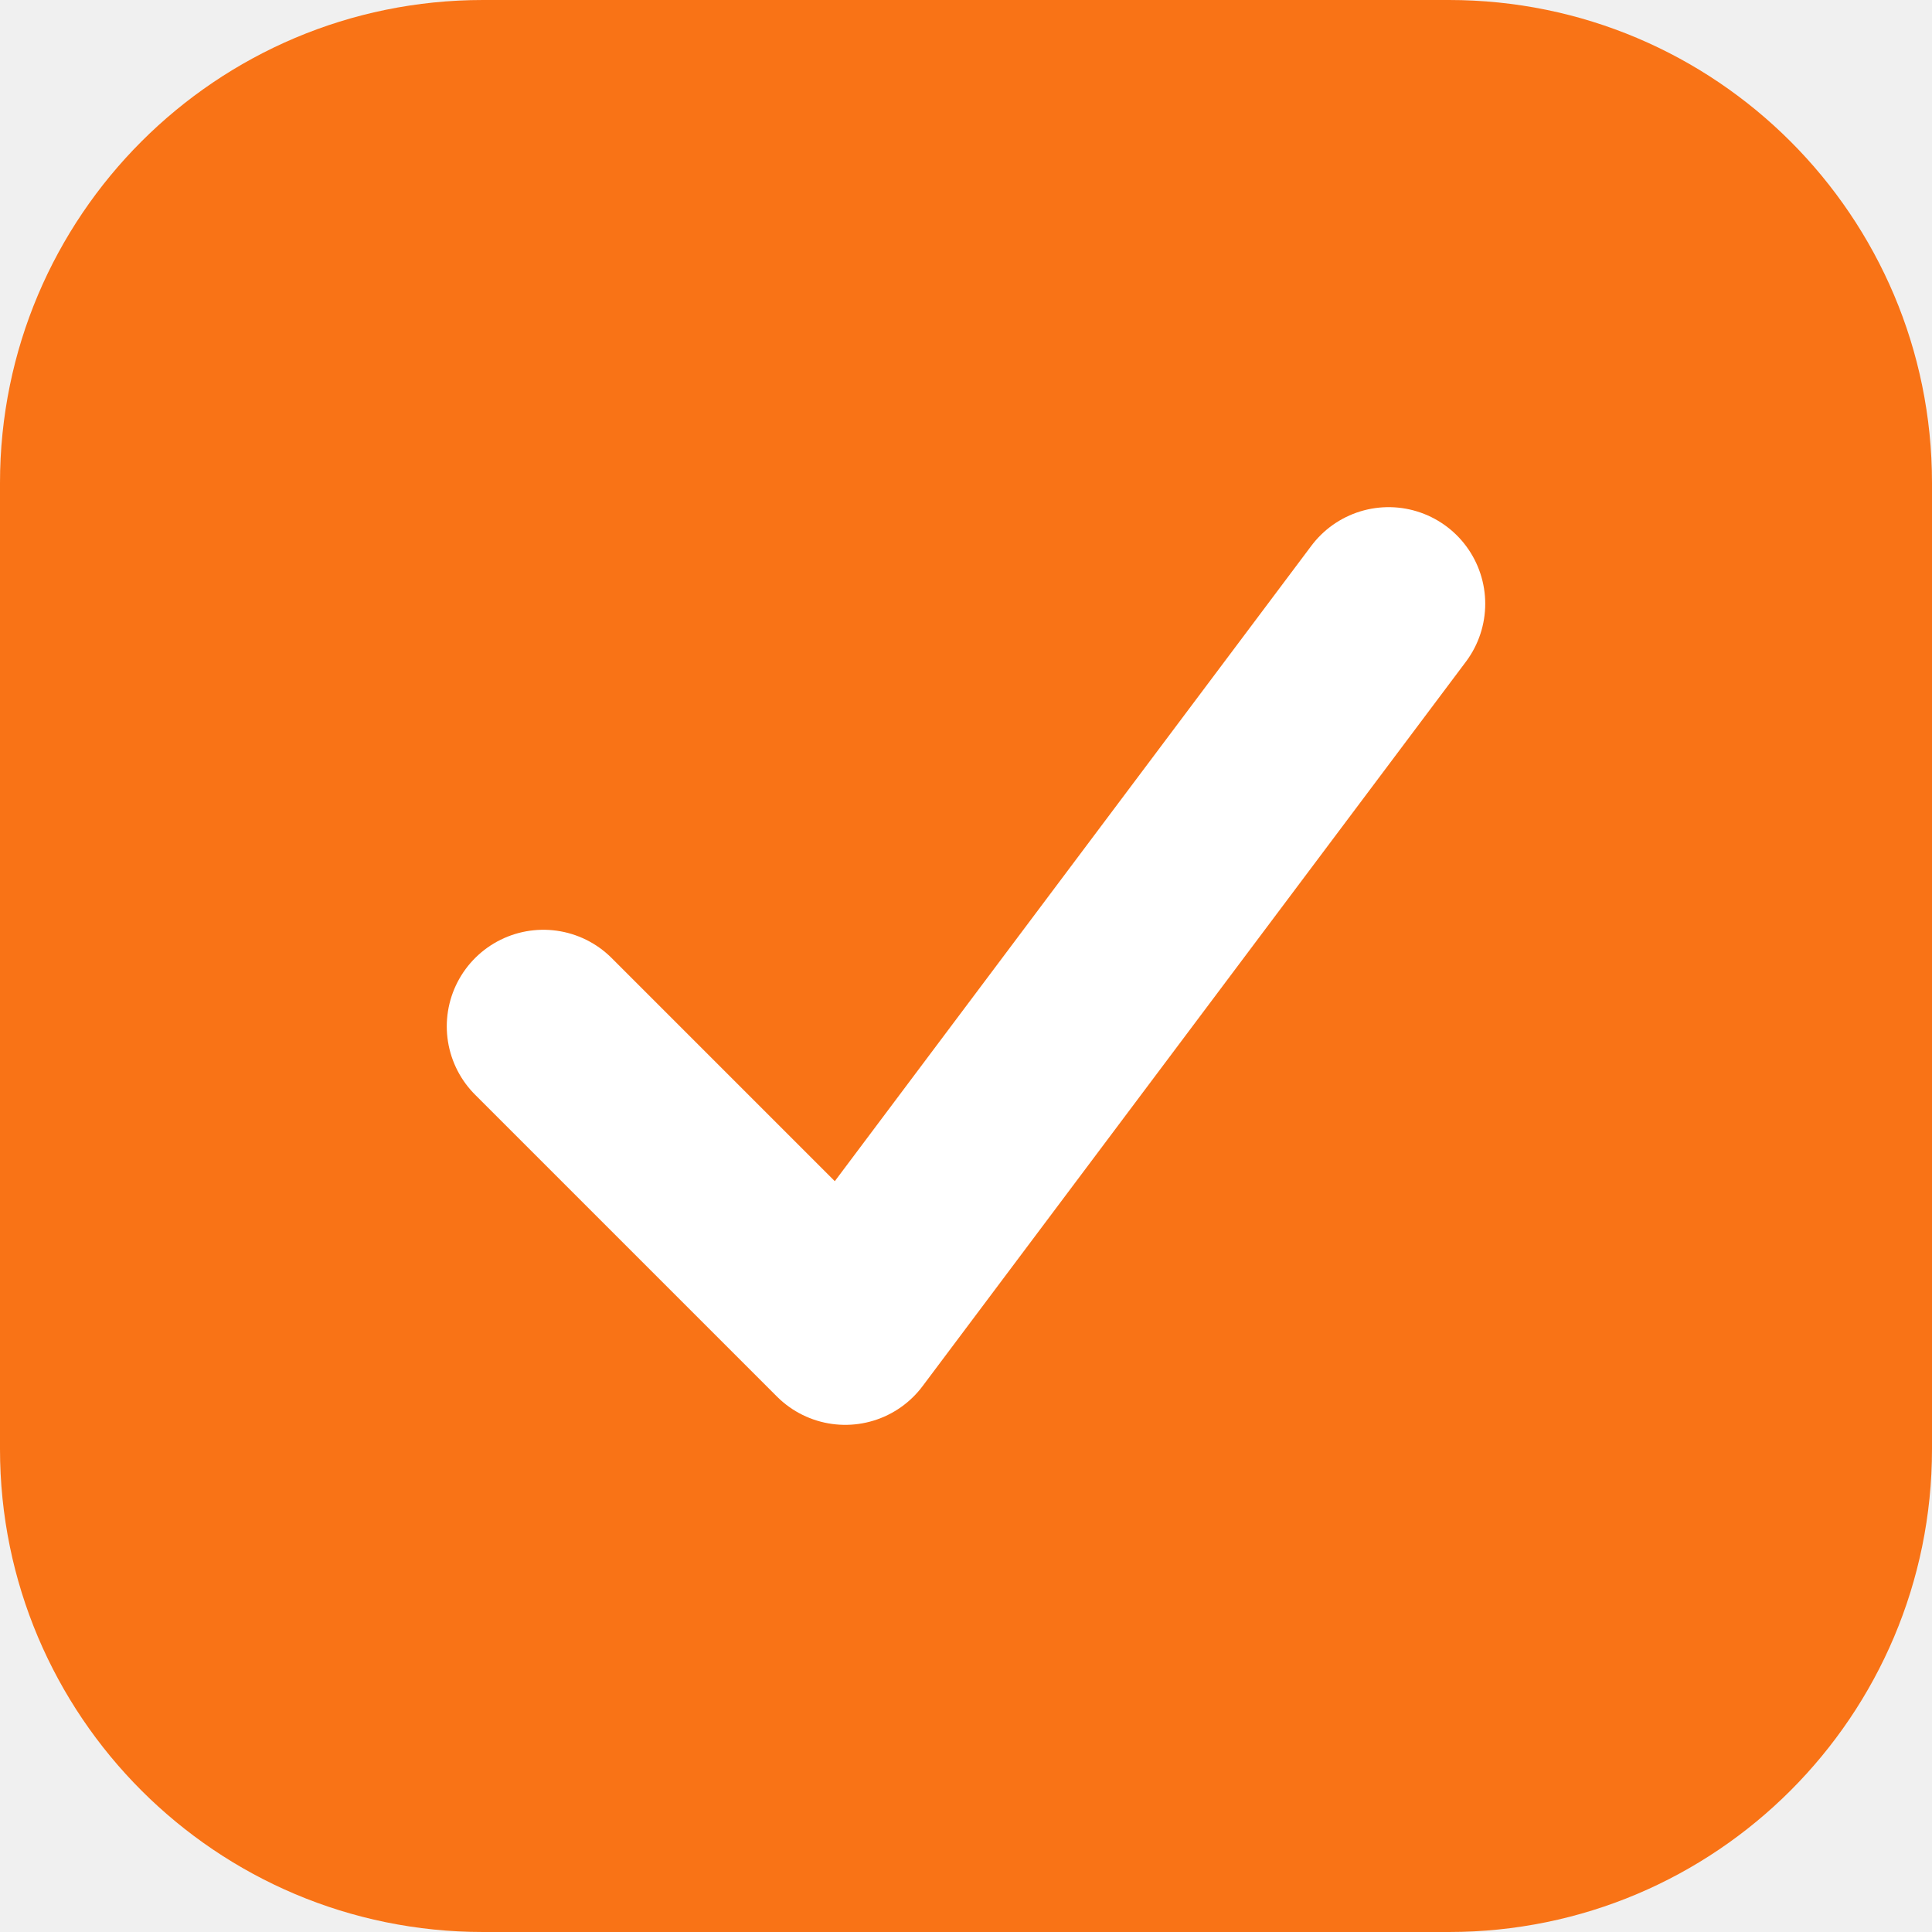
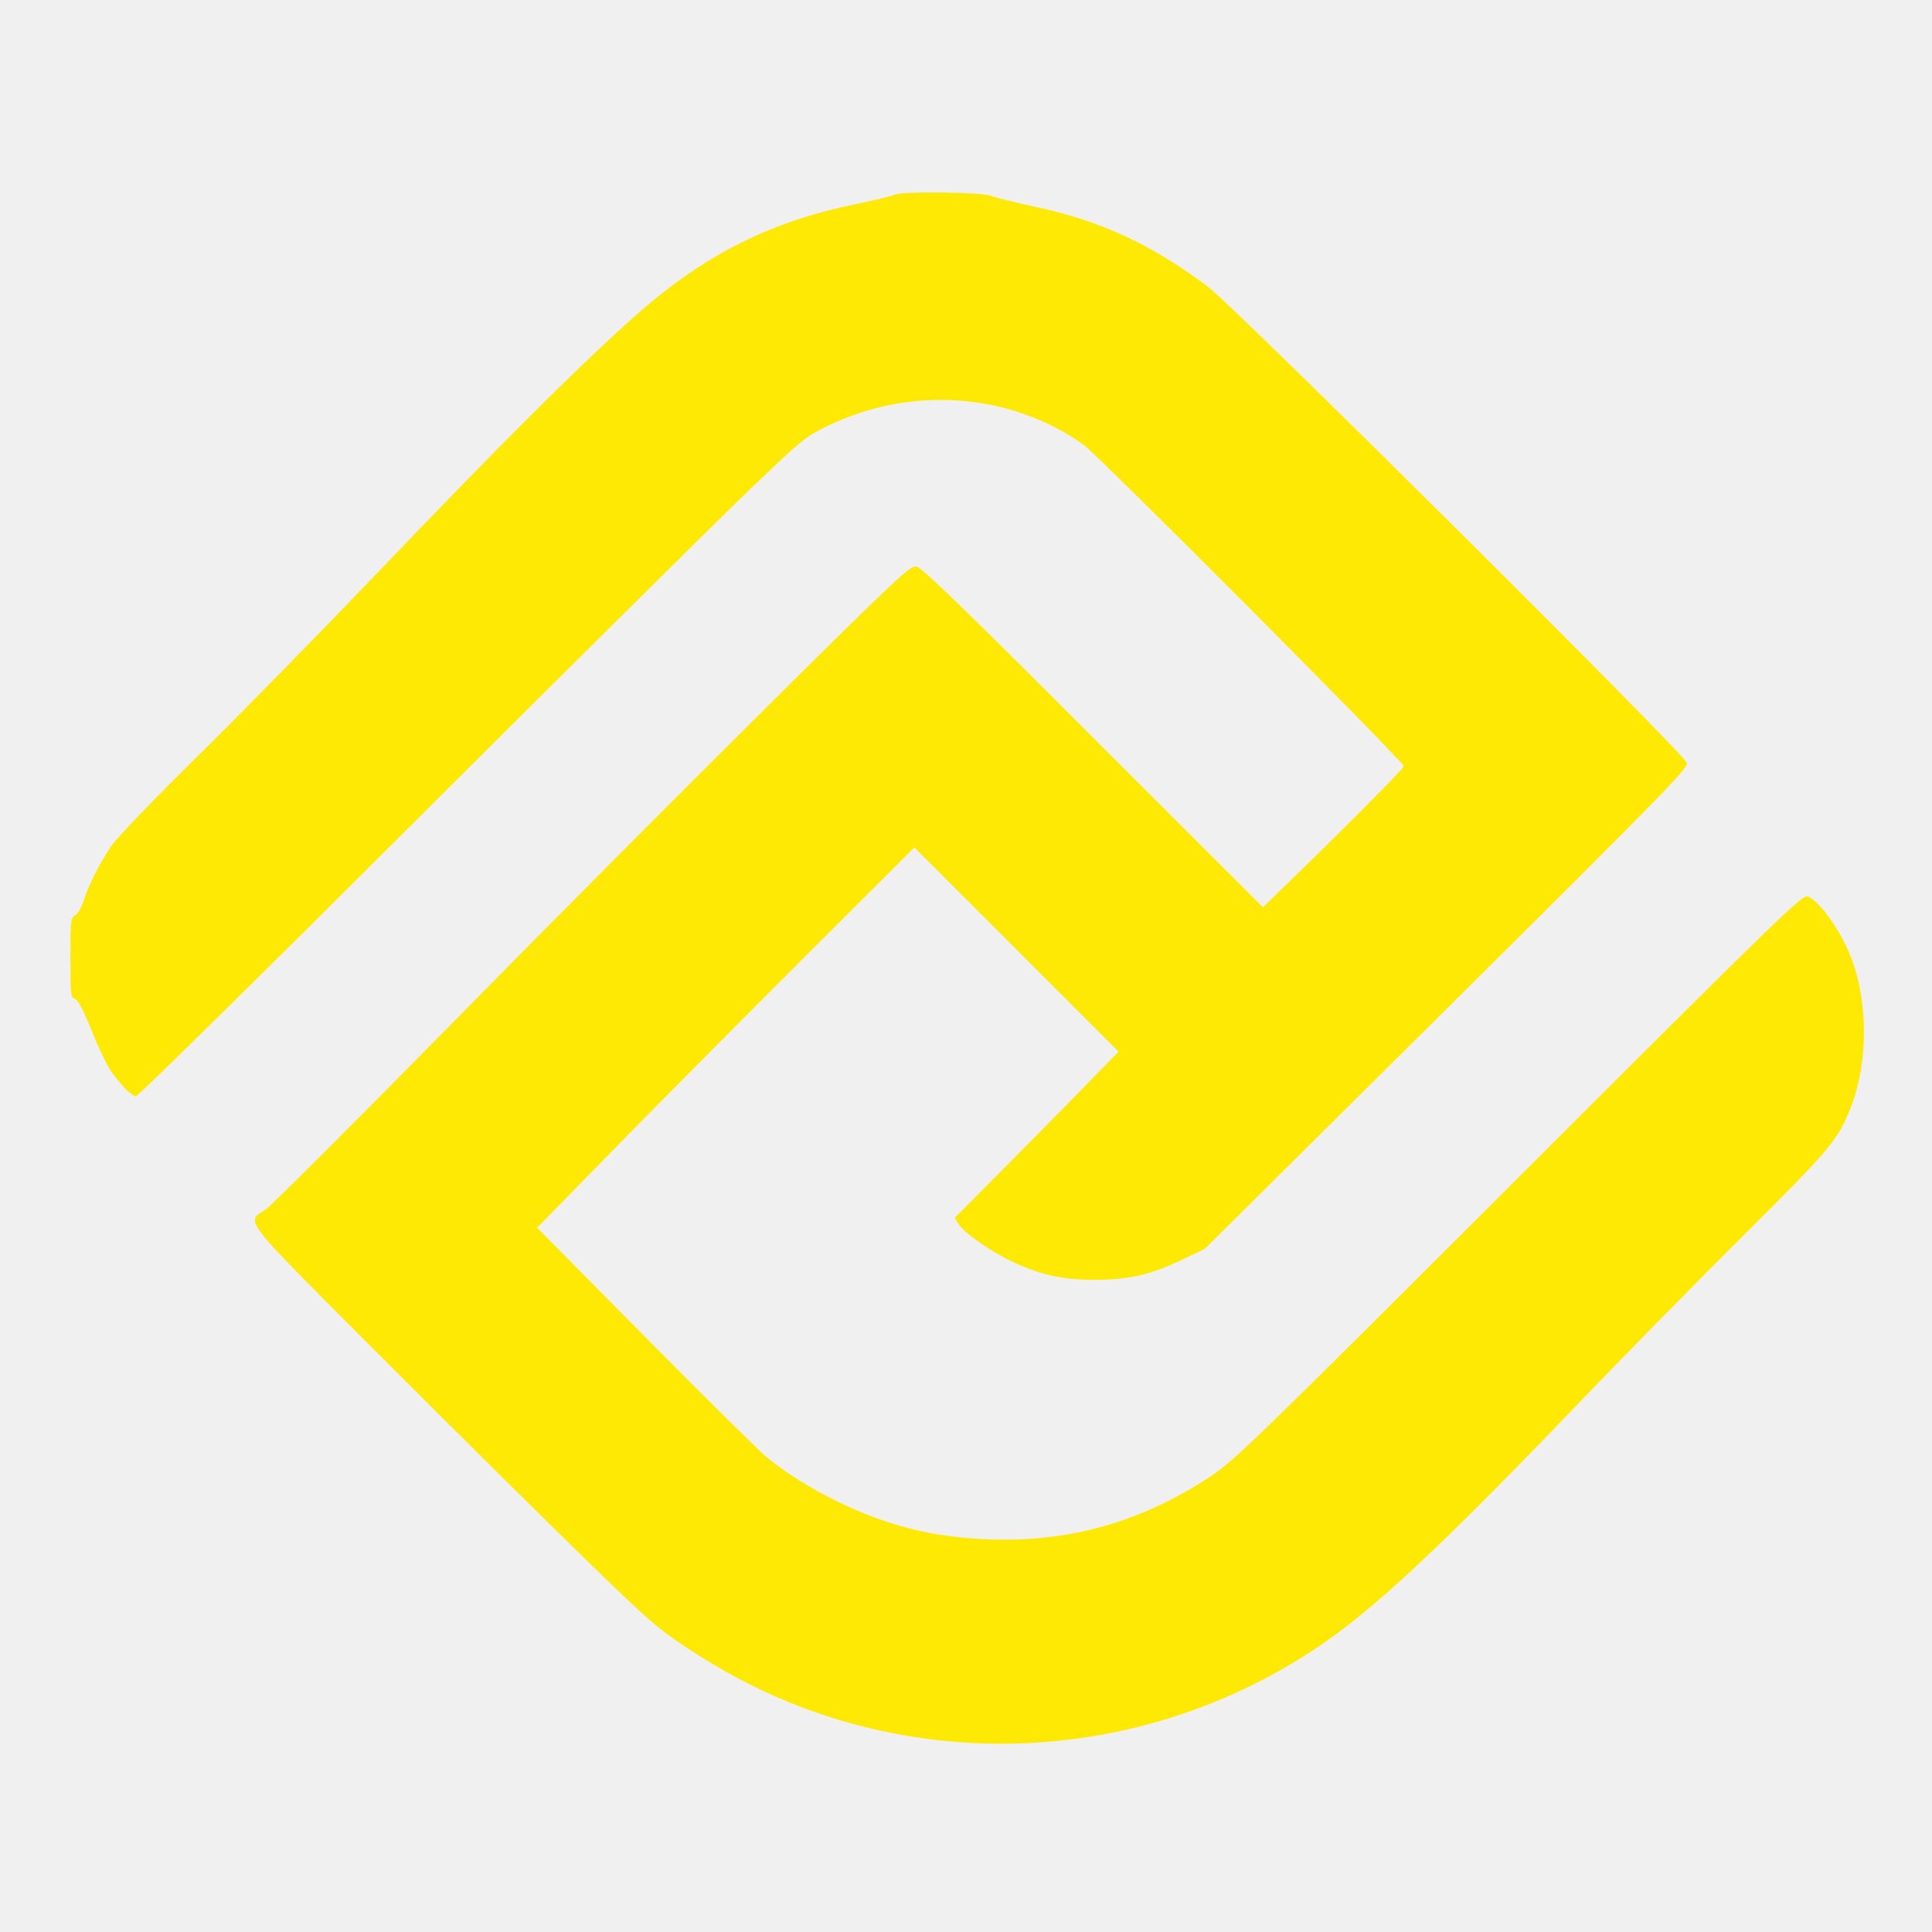
- <svg xmlns="http://www.w3.org/2000/svg" viewBox="0 0 32 32">
-   <rect width="32" height="32" rx="8" fill="#f97316" />
-   <path d="M9 17l5 5 9-12" stroke="#fff" stroke-width="3.2" fill="none" stroke-linecap="round" stroke-linejoin="round" />
+ <svg xmlns="http://www.w3.org/2000/svg" viewBox="241 790 823 823" role="img" aria-label="OA">
+   <g transform="translate(0,2480) scale(0.1,-0.1)" fill="#fee904">
+     <path d="M6219 16070 c-8 -5 -85 -23 -170 -41 -313 -64 -569 -182 -812 -373 -205 -160 -602 -550 -1248 -1226 -229 -239 -562 -579 -741 -755 -184 -181 -342 -346 -365 -380 -49 -74 -95 -163 -117 -233 -10 -29 -26 -57 -37 -62 -18 -10 -19 -23 -19 -180 0 -157 1 -169 19 -175 13 -4 35 -45 71 -135 29 -72 66 -149 82 -172 44 -62 90 -108 107 -108 9 0 549 532 1201 1183 652 651 1289 1282 1415 1403 218 209 235 223 325 267 358 176 783 145 1096 -78 64 -46 1364 -1351 1364 -1369 0 -10 -280 -291 -518 -521 l-82 -80 -723 722 c-553 554 -729 724 -752 729 -29 5 -59 -23 -645 -604 -338 -335 -946 -946 -1350 -1357 -404 -411 -754 -760 -777 -776 -86 -60 -122 -15 513 -651 313 -313 698 -695 855 -847 250 -244 301 -288 415 -364 156 -103 300 -180 454 -242 736 -296 1572 -208 2235 233 239 159 518 419 1071 994 202 211 534 550 739 753 388 387 412 416 468 555 76 193 76 456 0 647 -45 113 -133 235 -182 254 -23 9 -101 -66 -1230 -1194 -1134 -1133 -1212 -1208 -1314 -1276 -297 -196 -606 -283 -956 -268 -234 10 -426 59 -636 162 -115 56 -215 119 -301 189 -28 23 -259 252 -514 509 l-462 467 360 368 c198 202 560 566 804 810 l443 442 435 -435 435 -435 -95 -97 c-52 -54 -209 -214 -349 -355 l-254 -256 17 -27 c25 -38 130 -112 221 -156 123 -59 218 -81 360 -81 146 1 238 22 373 87 l94 45 1030 1022 c926 920 1029 1025 1024 1048 -9 37 -1923 1940 -2041 2029 -243 182 -460 282 -740 341 -82 18 -165 38 -184 46 -39 16 -385 20 -412 4z" />
+   </g>
</svg>
